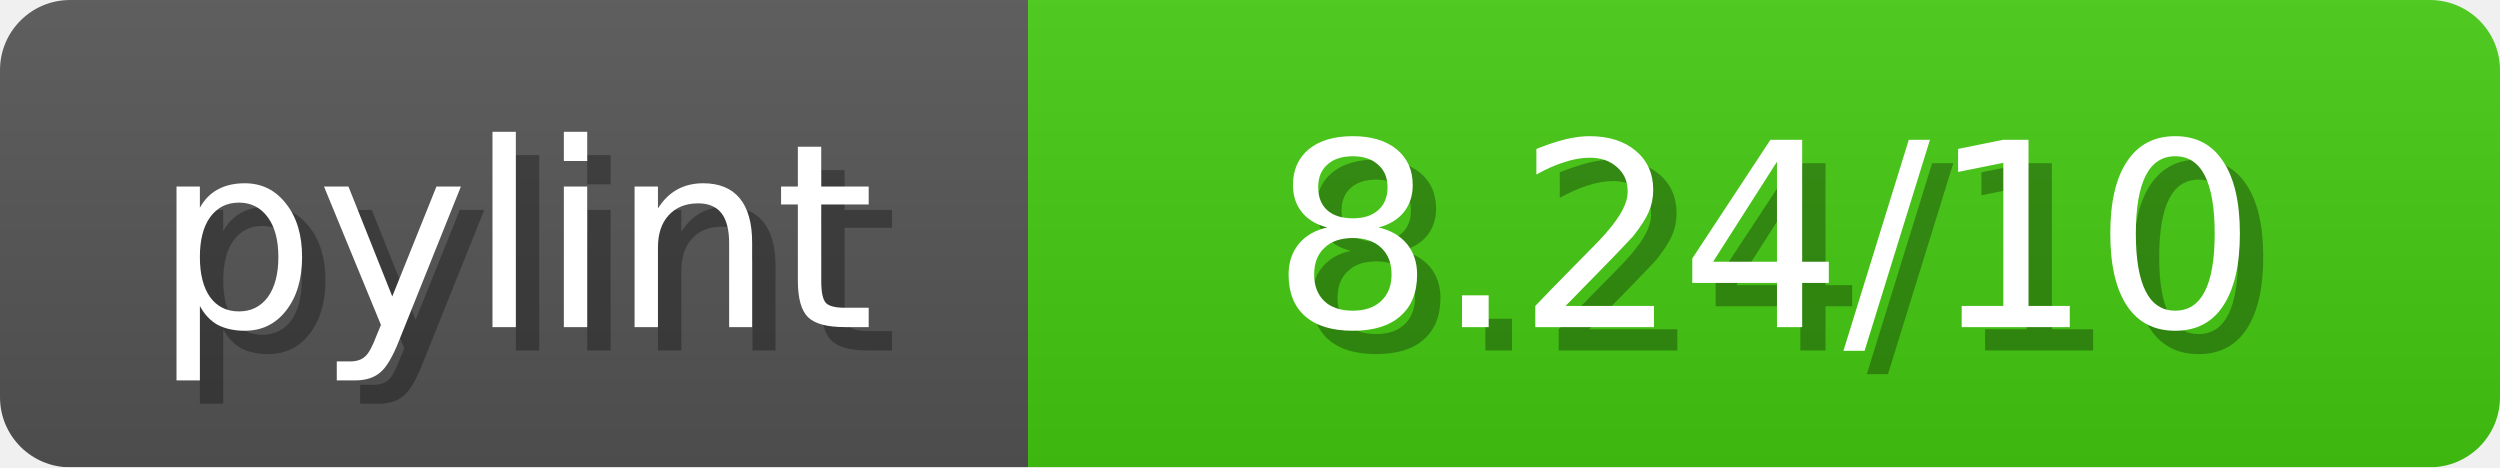
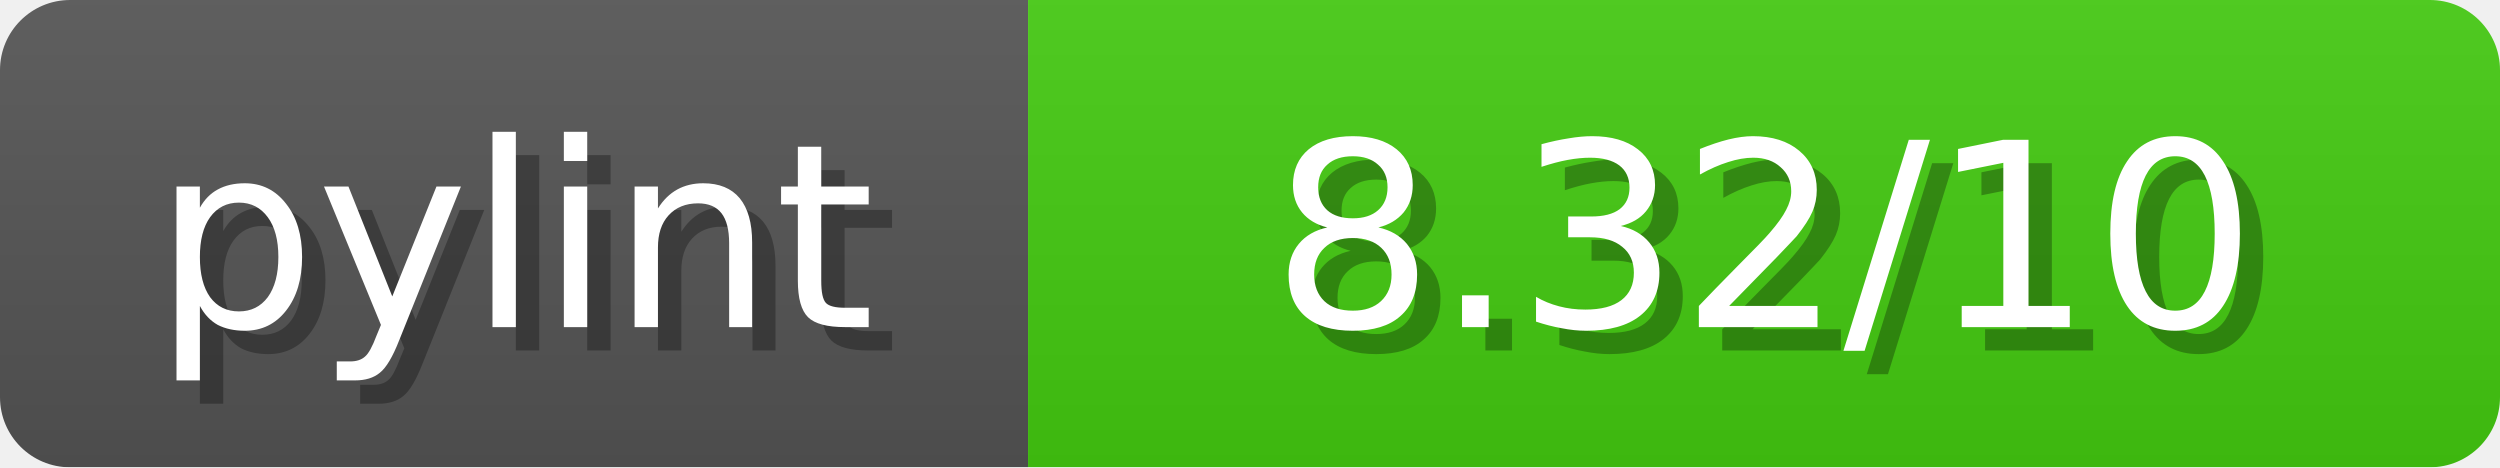
<svg xmlns="http://www.w3.org/2000/svg" width="107" height="20">
  <linearGradient id="b" x2="0" y2="100%">
    <stop offset="0" stop-color="#bbb" stop-opacity=".1" />
    <stop offset="1" stop-opacity=".1" />
  </linearGradient>
  <mask id="anybadge_1">
    <rect width="107" height="20" rx="3" fill="#fff" />
  </mask>
  <g mask="url(#anybadge_1)">
    <path fill="#555" d="M0 0h44v20H0z" />
    <path fill="#4C1" d="M44 0h63v20H44z" />
    <path fill="url(#b)" d="M0 0h107v20H0z" />
  </g>
  <g fill="#fff" text-anchor="middle" font-family="DejaVu Sans,Verdana,Geneva,sans-serif" font-size="11">
    <text x="23.0" y="15" fill="#010101" fill-opacity=".3">pylint</text>
    <text x="22.0" y="14">pylint</text>
  </g>
  <g fill="#fff" text-anchor="middle" font-family="DejaVu Sans,Verdana,Geneva,sans-serif" font-size="11">
-     <text x="76.5" y="15" fill="#010101" fill-opacity=".3"> 8.24/10 </text>
-     <text x="75.5" y="14"> 8.24/10 </text>
+     <text x="76.5" y="15" fill="#010101" fill-opacity=".3"> 8.32/10 </text>
+     <text x="75.5" y="14"> 8.32/10 </text>
  </g>
</svg>
